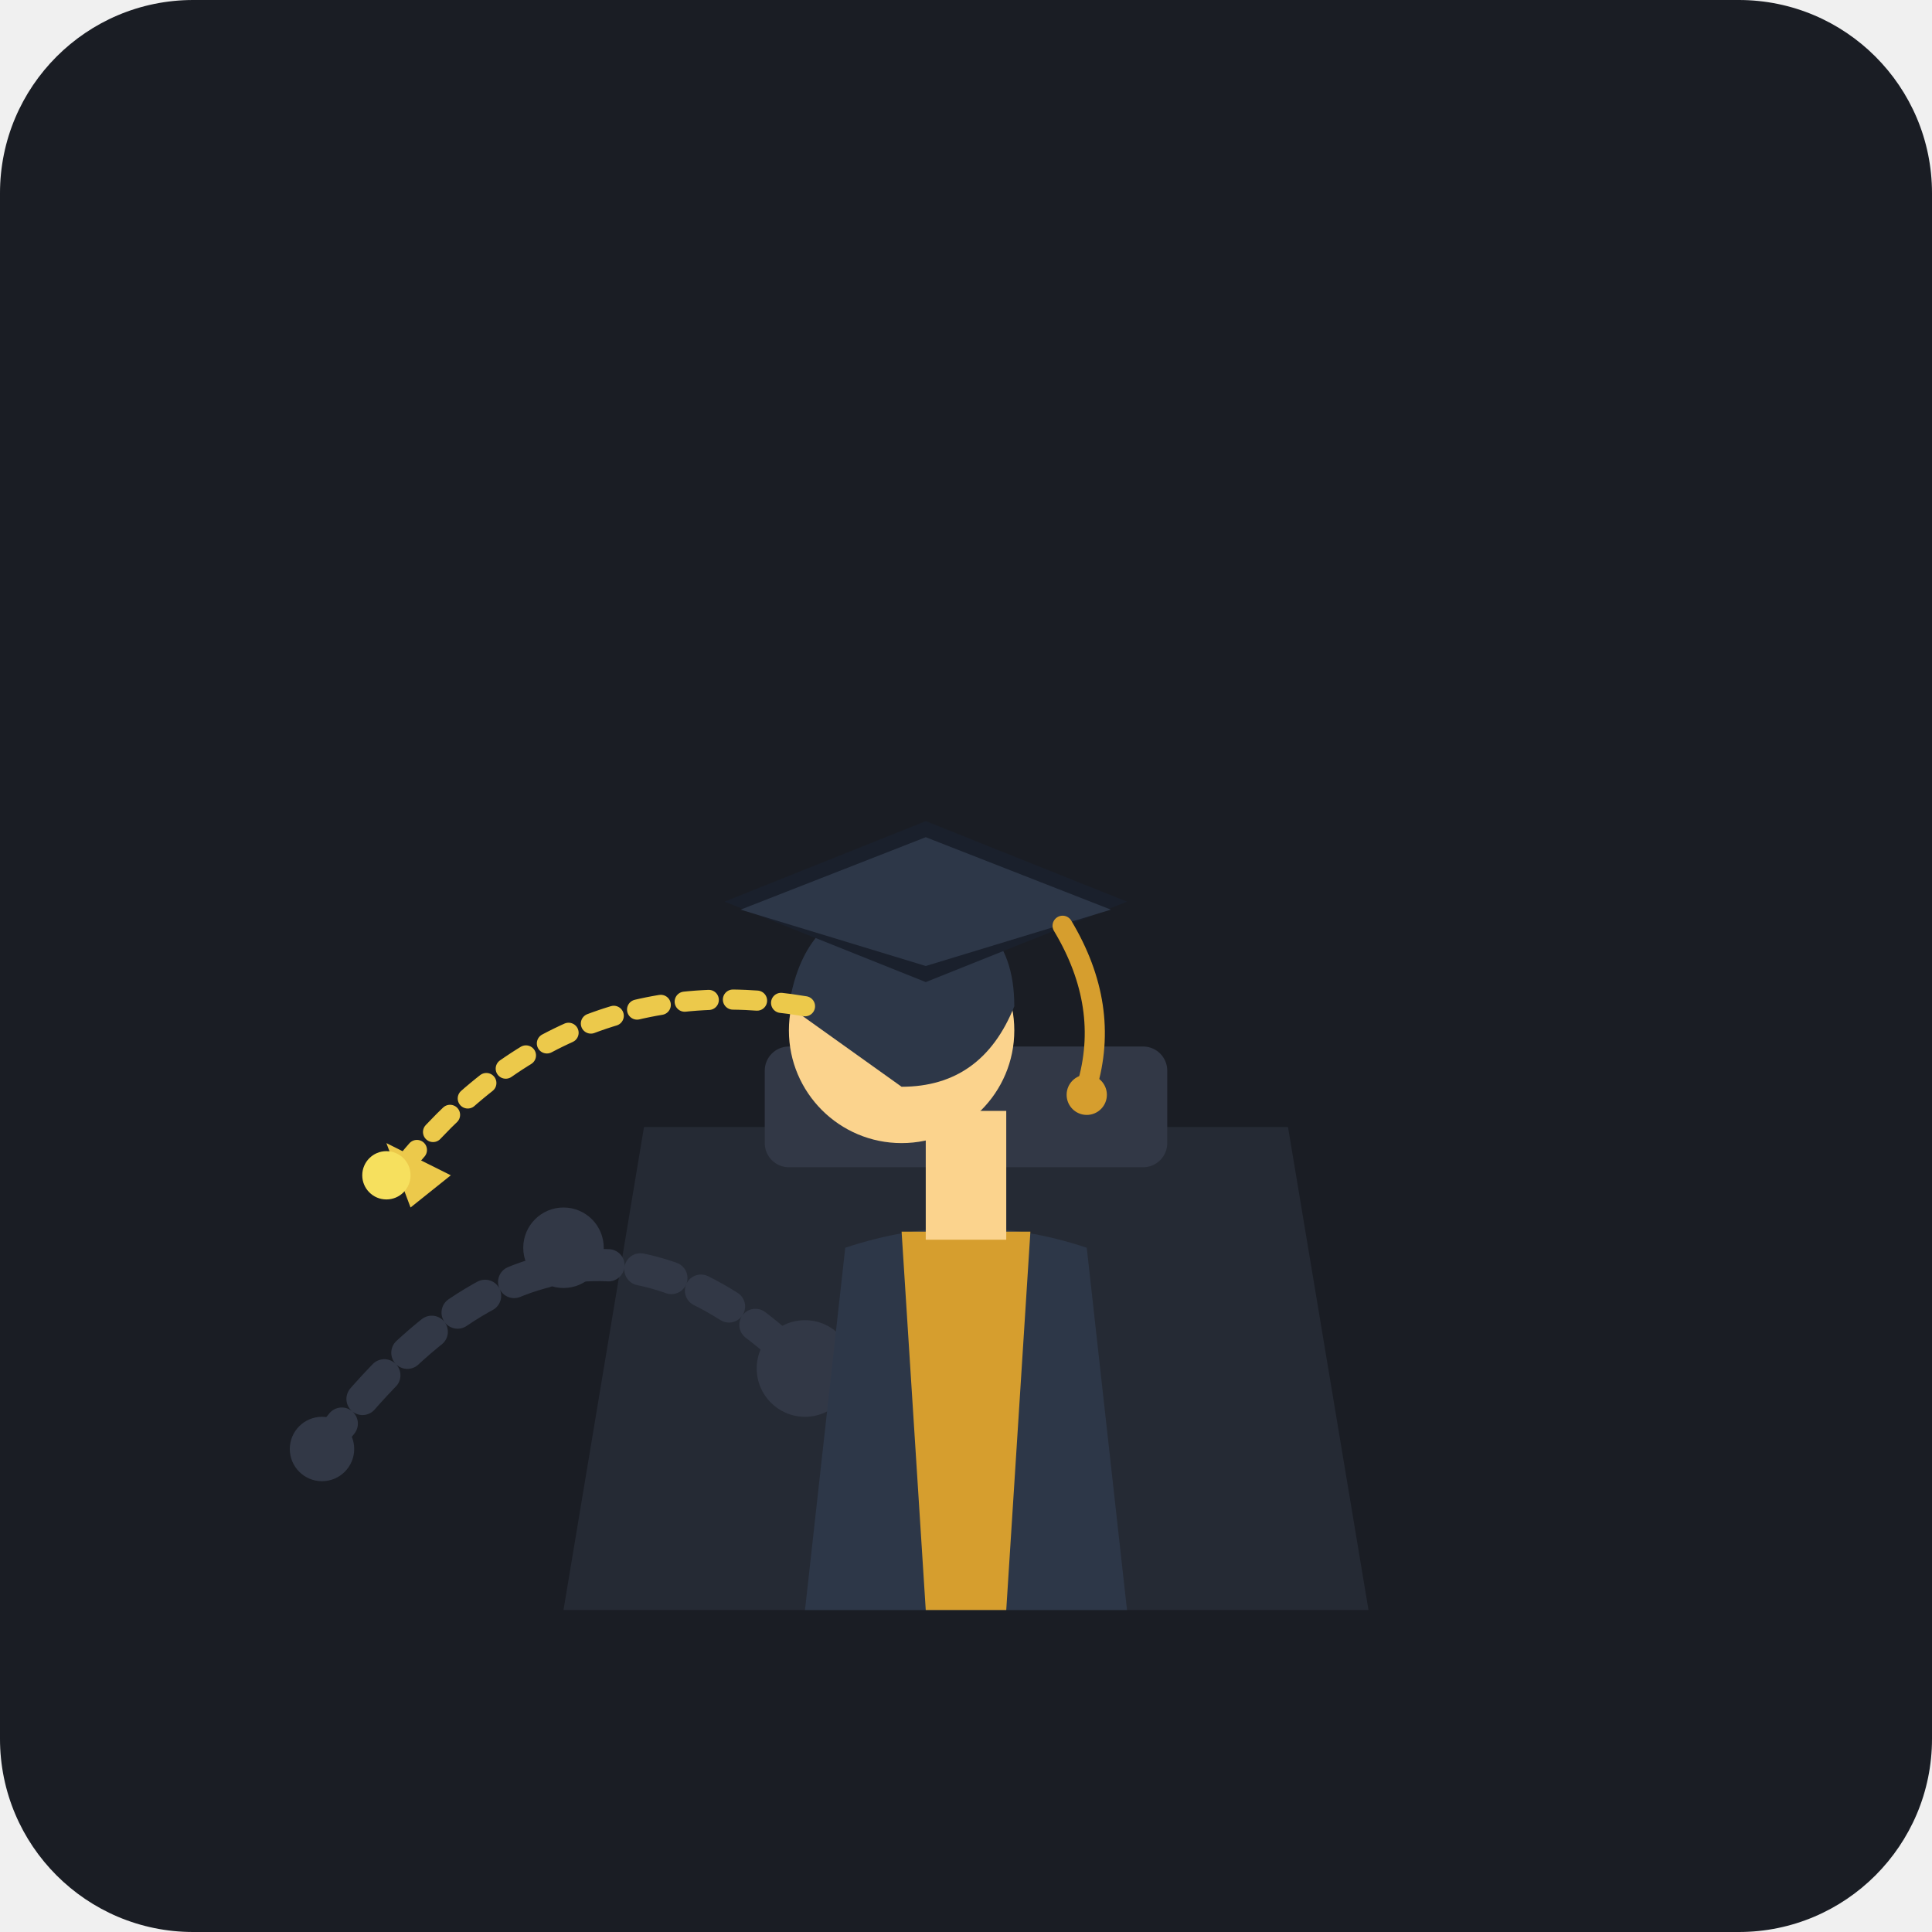
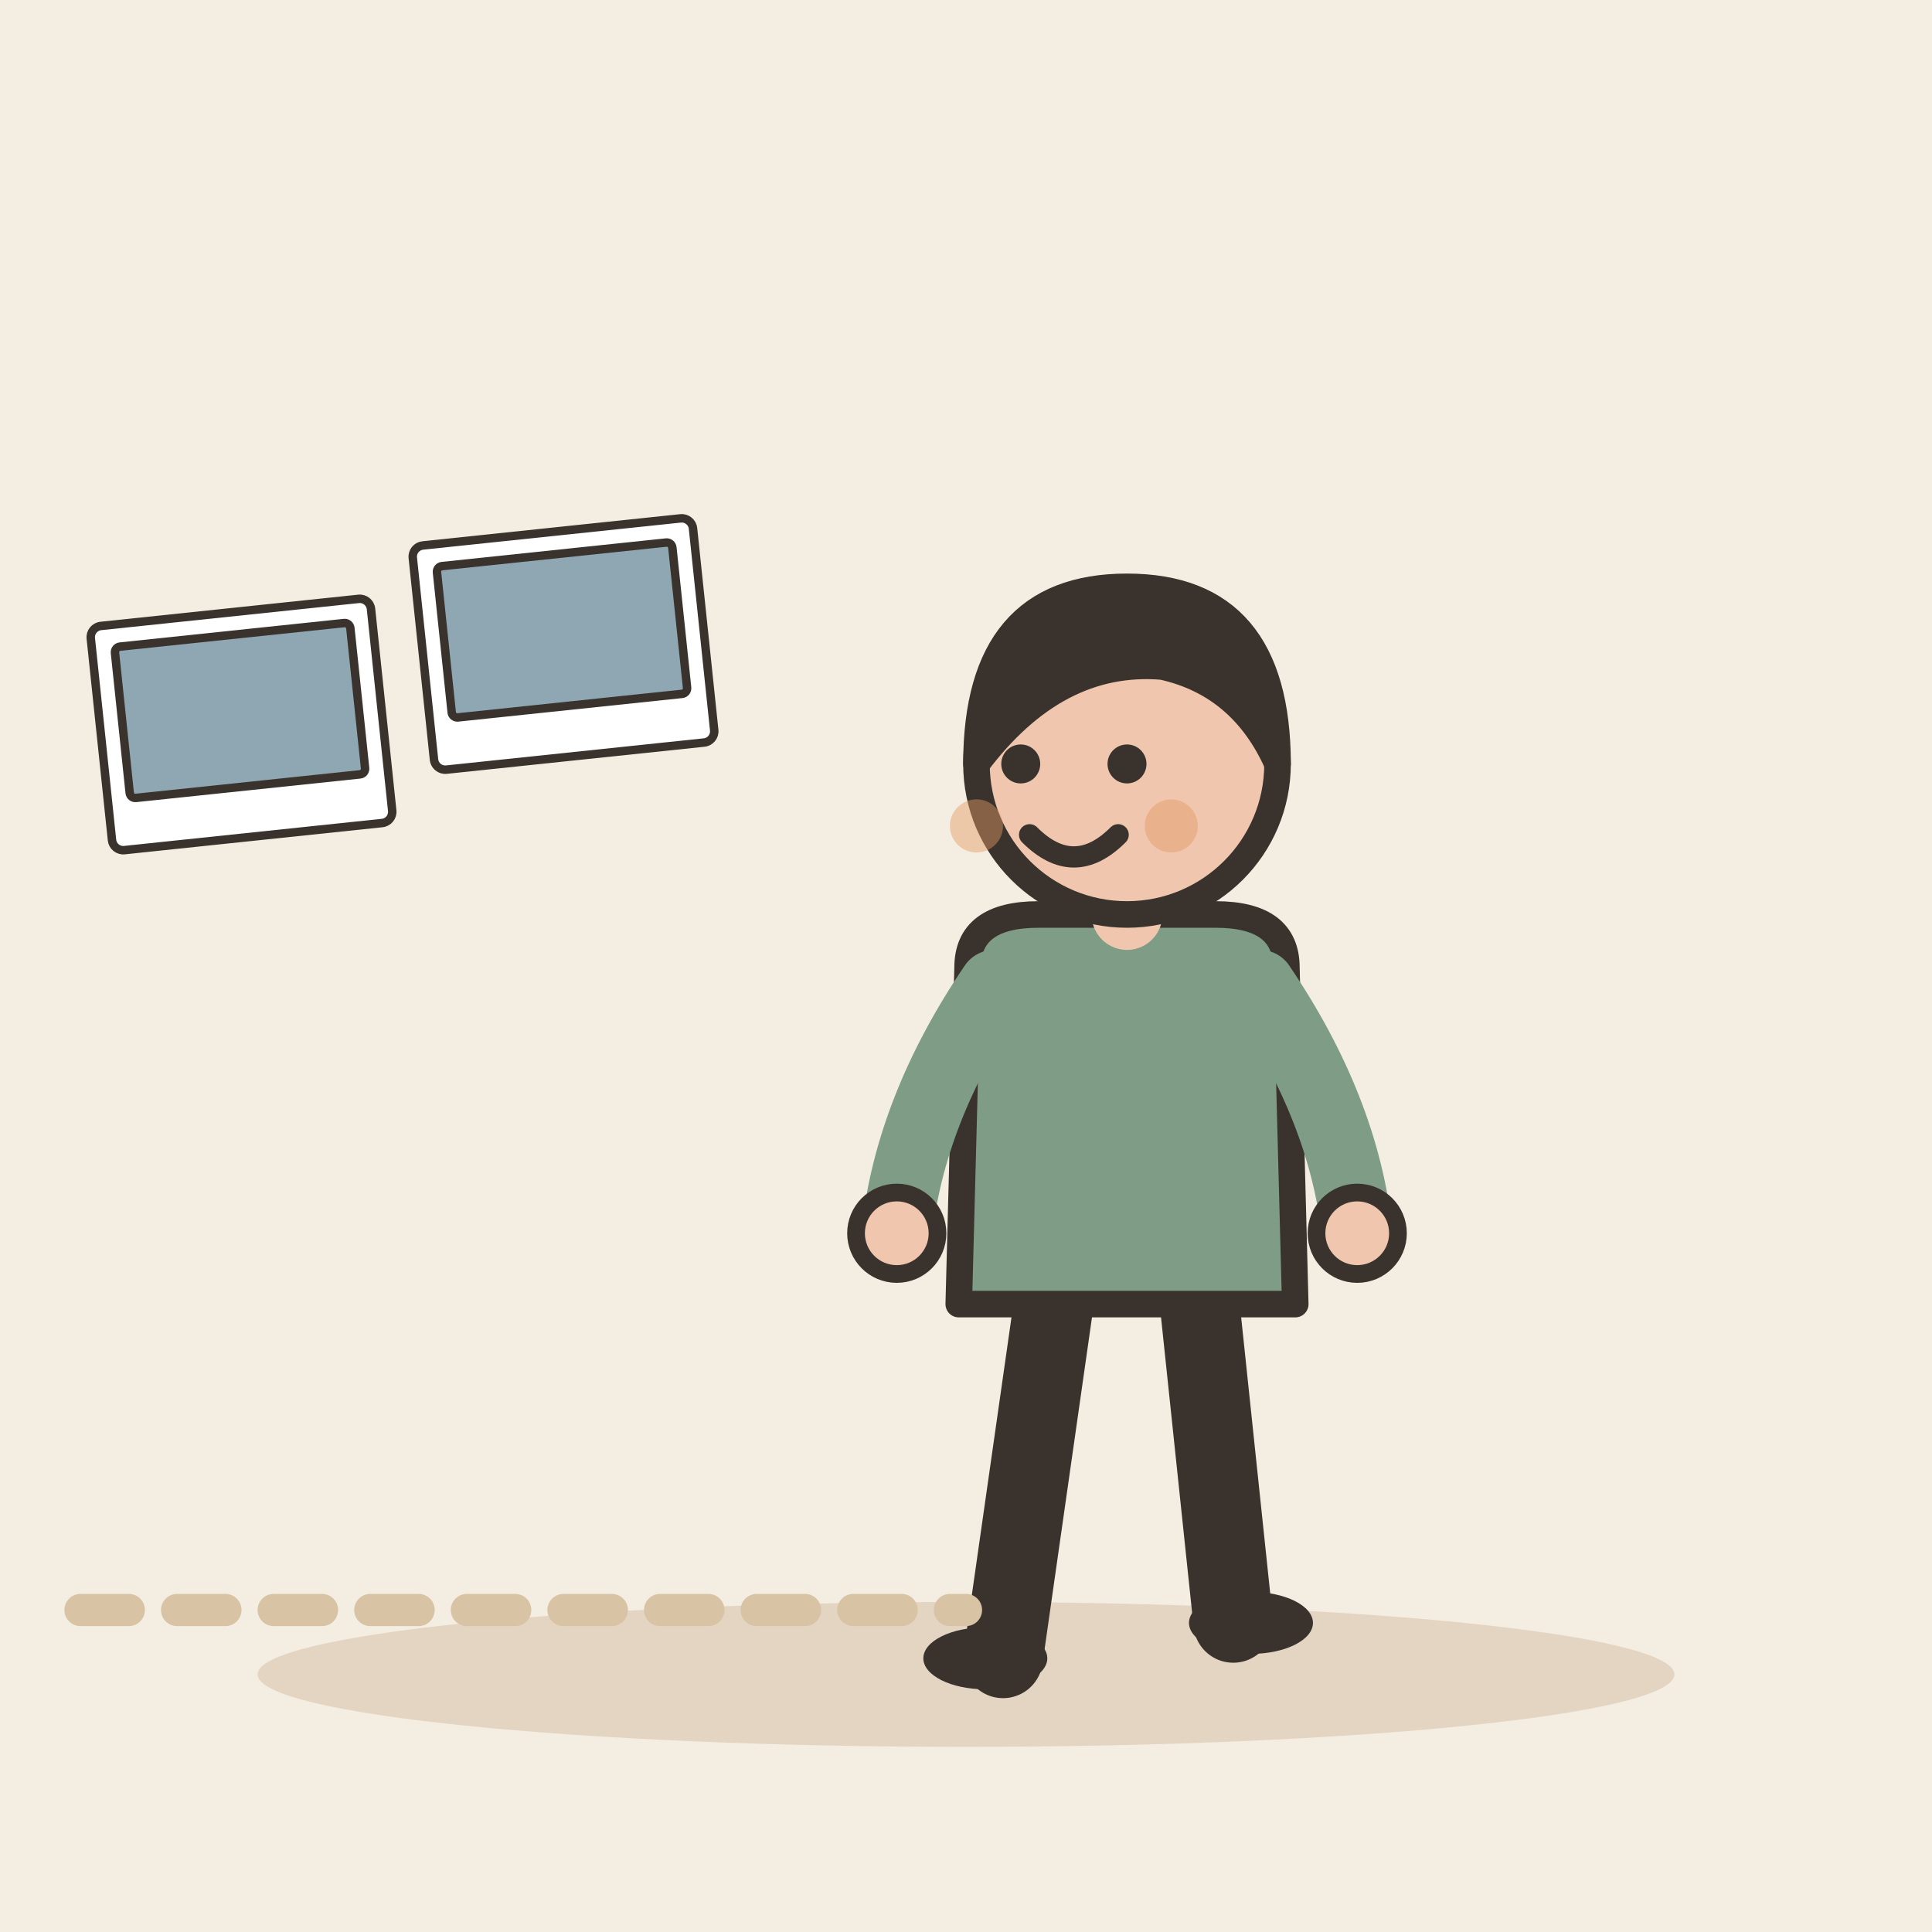
- <svg xmlns="http://www.w3.org/2000/svg" width="240" height="240" viewBox="0 0 240 240">
-   <rect width="240" height="240" rx="24" fill="#1A1D24" />
-   <path d="M70 200 L170 200 L160 140 L80 140 Z" fill="#252A34" />
-   <rect x="95" y="130" width="50" height="15" rx="3" fill="#323846" />
-   <path d="M 40 180 Q 70 140, 100 170" fill="none" stroke="#323846" stroke-width="4" stroke-dasharray="4 4" stroke-linecap="round" />
-   <circle cx="40" cy="180" r="4" fill="#323846" />
-   <circle cx="70" cy="155" r="5" fill="#323846" />
-   <circle cx="100" cy="170" r="6" fill="#323846" />
-   <path d="M 100 200 L 105 155 Q 120 150, 135 155 L 140 200 Z" fill="#2D3748" />
-   <path d="M 112 153 L 115 200 L 125 200 L 128 153 Z" fill="#D69E2E" />
-   <rect x="115" y="138" width="10" height="16" fill="#FBD38D" />
-   <circle cx="112" cy="128" r="14" fill="#FBD38D" />
-   <path d="M 98 125 Q 100 112, 112 112 Q 126 112, 126 125 Q 122 135, 112 135 Z" fill="#2D3748" />
-   <polygon points="90,112 115,102 140,112 115,122" fill="#1A202C" />
-   <polygon points="92,113 115,104 138,113 115,120" fill="#2D3748" />
-   <path d="M 132,115 Q 138,125, 135,135" fill="none" stroke="#D69E2E" stroke-width="2.5" stroke-linecap="round" />
-   <circle cx="135" cy="136" r="2.5" fill="#D69E2E" />
-   <path d="M 100 125 Q 70 120, 50 145" fill="none" stroke="#ECC94B" stroke-width="2.5" stroke-dasharray="3 3" stroke-linecap="round" />
-   <polygon points="48,142 56,146 51,150" fill="#ECC94B" />
-   <circle cx="48" cy="146" r="3" fill="#F6E05E" />
+ <svg xmlns="http://www.w3.org/2000/svg" viewBox="0 0 240 240" data-style="editorial">
+   <rect width="240" height="240" fill="#F4EDE2" />
+   <ellipse cx="120" cy="208" rx="88" ry="9" fill="#E3D5C1" />
+   <g transform="translate(140 206) scale(1.1 1.1)">
+     <path d="M-8 -42L-14 0" stroke="#3A332D" stroke-width="9" stroke-linecap="round" fill="none" />
+     <path d="M8 -42L12 -4" stroke="#3A332D" stroke-width="9" stroke-linecap="round" fill="none" />
+     <ellipse cx="-16" cy="0" rx="7" ry="3.5" fill="#3A332D" />
+     <ellipse cx="14" cy="-4" rx="7" ry="3.5" fill="#3A332D" />
+     <path d="M-18 -78Q-18 -84 -10 -84L10 -84Q18 -84 18 -78L19 -40L-19 -40Z" fill="#7E9C86" stroke="#3A332D" stroke-width="3" stroke-linecap="round" stroke-linejoin="round" />
+     <path d="M-15 -76Q-24.5 -62 -26 -48" fill="none" stroke="#7E9C86" stroke-width="8" stroke-linecap="round" stroke-linejoin="round" />
+     <circle cx="-26" cy="-48" r="4.6" fill="#F0C7AE" stroke="#3A332D" stroke-linecap="round" stroke-linejoin="round" stroke-width="2" />
+     <path d="M15 -76Q24.5 -62 26 -48" fill="none" stroke="#7E9C86" stroke-width="8" stroke-linecap="round" stroke-linejoin="round" />
+     <circle cx="26" cy="-48" r="4.6" fill="#F0C7AE" stroke="#3A332D" stroke-linecap="round" stroke-linejoin="round" stroke-width="2" />
+     <path d="M0 -84L0 -88" stroke="#F0C7AE" stroke-width="8" stroke-linecap="round" fill="none" />
+     <circle cx="0" cy="-101" r="17" fill="#F0C7AE" stroke="#3A332D" stroke-width="3" stroke-linecap="round" stroke-linejoin="round" />
+     <path d="M-17 -101Q-17 -121 0 -121Q17 -121 17 -101Q13 -110 4 -112Q-8 -113 -17 -101Z" fill="#3A332D" stroke="#3A332D" stroke-width="3" stroke-linecap="round" stroke-linejoin="round" />
+     <circle cx="-12" cy="-101" r="2.2" fill="#3A332D" />
+     <circle cx="0" cy="-101" r="2.2" fill="#3A332D" />
+     <path d="M-11 -93Q-6 -88 -1 -93" fill="none" stroke="#3A332D" stroke-width="2.4" stroke-linecap="round" stroke-linejoin="round" />
+     <circle cx="-17" cy="-94" r="3" fill="#E39A62" opacity="0.45" />
+     <circle cx="5" cy="-94" r="3" fill="#E39A62" opacity="0.45" />
+   </g>
+   <path d="M10 200L120 200" fill="none" stroke="#D8C3A5" stroke-width="4" stroke-linecap="round" stroke-linejoin="round" stroke-dasharray="6 6" />
+   <g transform="translate(30 90) rotate(-6) scale(0.35 0.35)">
+     <rect x="-50" y="-40" width="100" height="80" rx="4" fill="#FFFFFF" stroke="#3A332D" stroke-width="3" stroke-linecap="round" stroke-linejoin="round" />
+     <rect x="-42" y="-32" width="84" height="54" rx="2" fill="#8FA7B3" stroke="#3A332D" stroke-width="3" stroke-linecap="round" stroke-linejoin="round" />
+   </g>
+   <g transform="translate(70 80) rotate(-6) scale(0.35 0.35)">
+     <rect x="-50" y="-40" width="100" height="80" rx="4" fill="#FFFFFF" stroke="#3A332D" stroke-width="3" stroke-linecap="round" stroke-linejoin="round" />
+     <rect x="-42" y="-32" width="84" height="54" rx="2" fill="#8FA7B3" stroke="#3A332D" stroke-width="3" stroke-linecap="round" stroke-linejoin="round" />
+   </g>
</svg>
